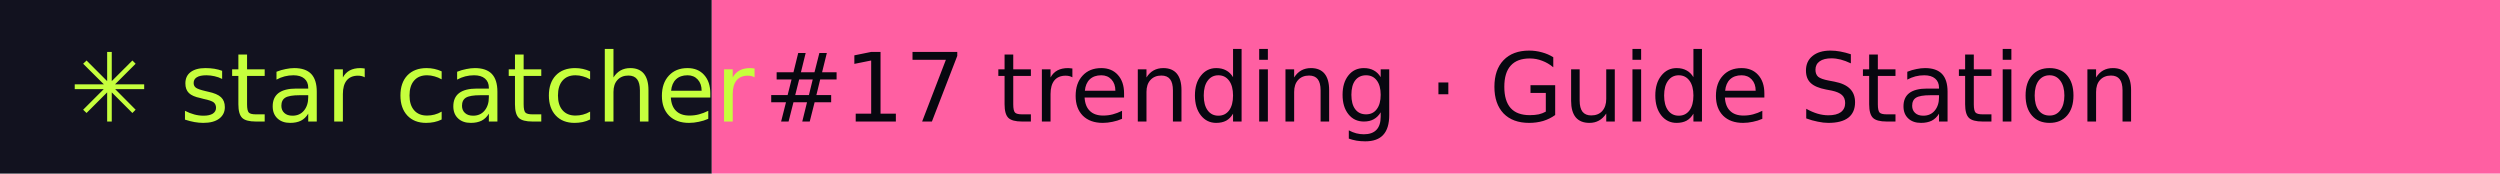
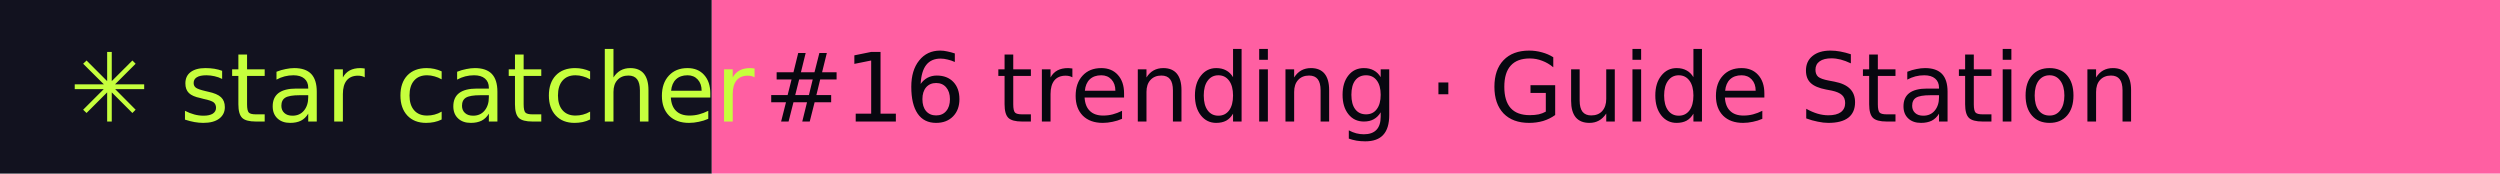
- <svg xmlns="http://www.w3.org/2000/svg" width="288" height="20" role="img" aria-label="star catcher: #17 trending · Guide Station">
+ <svg xmlns="http://www.w3.org/2000/svg" width="288" height="20" role="img" aria-label="star catcher: #16 trending · Guide Station">
  <rect width="82" height="20" fill="#12121F" />
  <rect x="82" width="206" height="20" fill="#FF5FA2" />
  <g font-family="Verdana,DejaVu Sans,sans-serif" font-size="11">
    <text x="8" y="14" fill="#C6FF3D">✳ star catcher</text>
-     <text x="88" y="14" fill="#07070F">#17 trending · Guide Station</text>
+     <text x="88" y="14" fill="#07070F">#16 trending · Guide Station</text>
  </g>
</svg>
